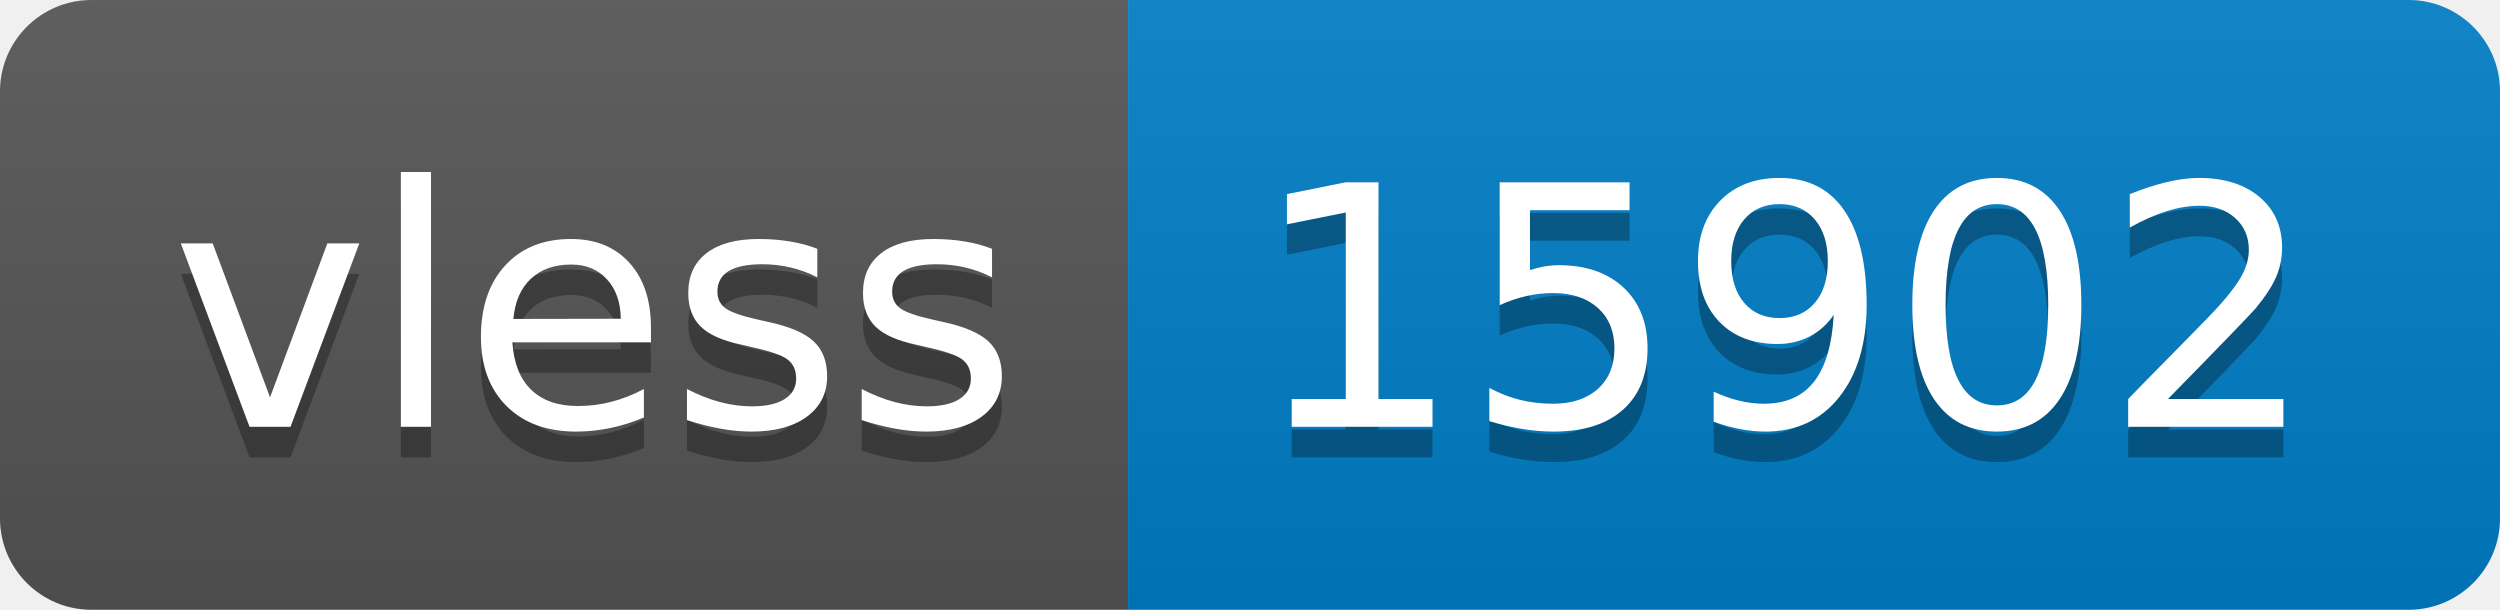
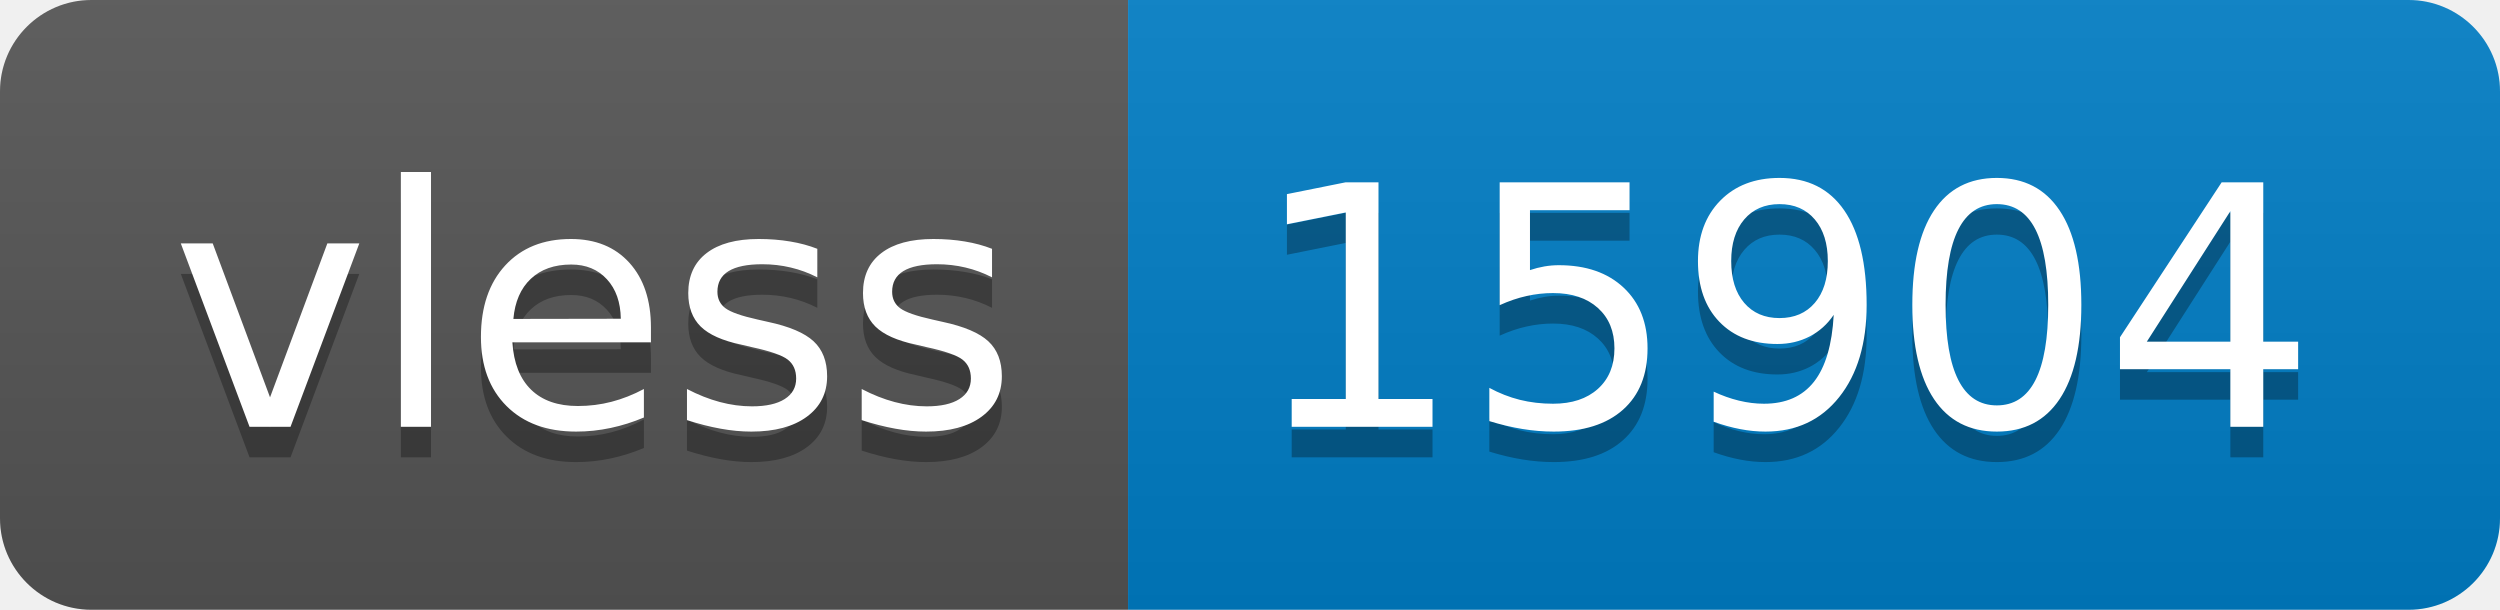
- <svg xmlns="http://www.w3.org/2000/svg" width="82" height="20" role="img" aria-label="vless: 15902">
+ <svg xmlns="http://www.w3.org/2000/svg" width="82" height="20" role="img" aria-label="vless: 15904">
  <linearGradient id="s" x2="0" y2="100%">
    <stop offset="0" stop-color="#bbb" stop-opacity=".1" />
    <stop offset="1" stop-opacity=".1" />
  </linearGradient>
  <clipPath id="r">
    <rect width="82" height="20" rx="3" fill="#fff" />
  </clipPath>
  <g clip-path="url(#r)">
    <rect width="37" height="20" fill="#555" />
    <rect x="37" width="45" height="20" fill="#007ec6" />
    <rect width="82" height="20" fill="url(#s)" />
  </g>
  <g fill="#fff" text-anchor="middle" font-family="Verdana,Geneva,DejaVu Sans,sans-serif" text-rendering="geometricPrecision" font-size="110">
    <text aria-hidden="true" x="195" y="150" fill="#010101" fill-opacity=".3" transform="scale(.1)" textLength="270">vless</text>
    <text x="195" y="140" transform="scale(.1)" fill="#fff" textLength="270">vless</text>
-     <text aria-hidden="true" x="585" y="150" fill="#010101" fill-opacity=".3" transform="scale(.1)" textLength="350">15902</text>
-     <text x="585" y="140" transform="scale(.1)" fill="#fff" textLength="350">15902</text>
+     <text aria-hidden="true" x="585" y="150" fill="#010101" fill-opacity=".3" transform="scale(.1)" textLength="350">15904</text>
+     <text x="585" y="140" transform="scale(.1)" fill="#fff" textLength="350">15904</text>
  </g>
</svg>
